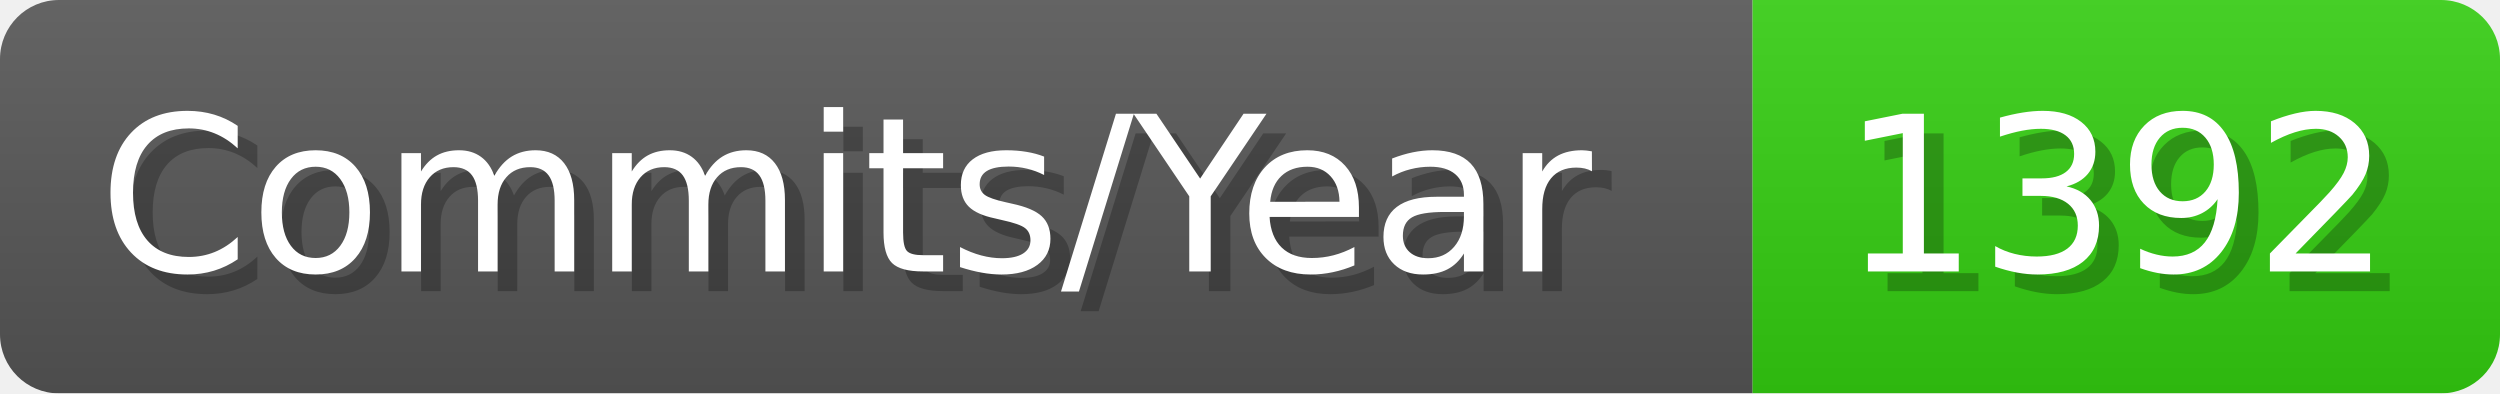
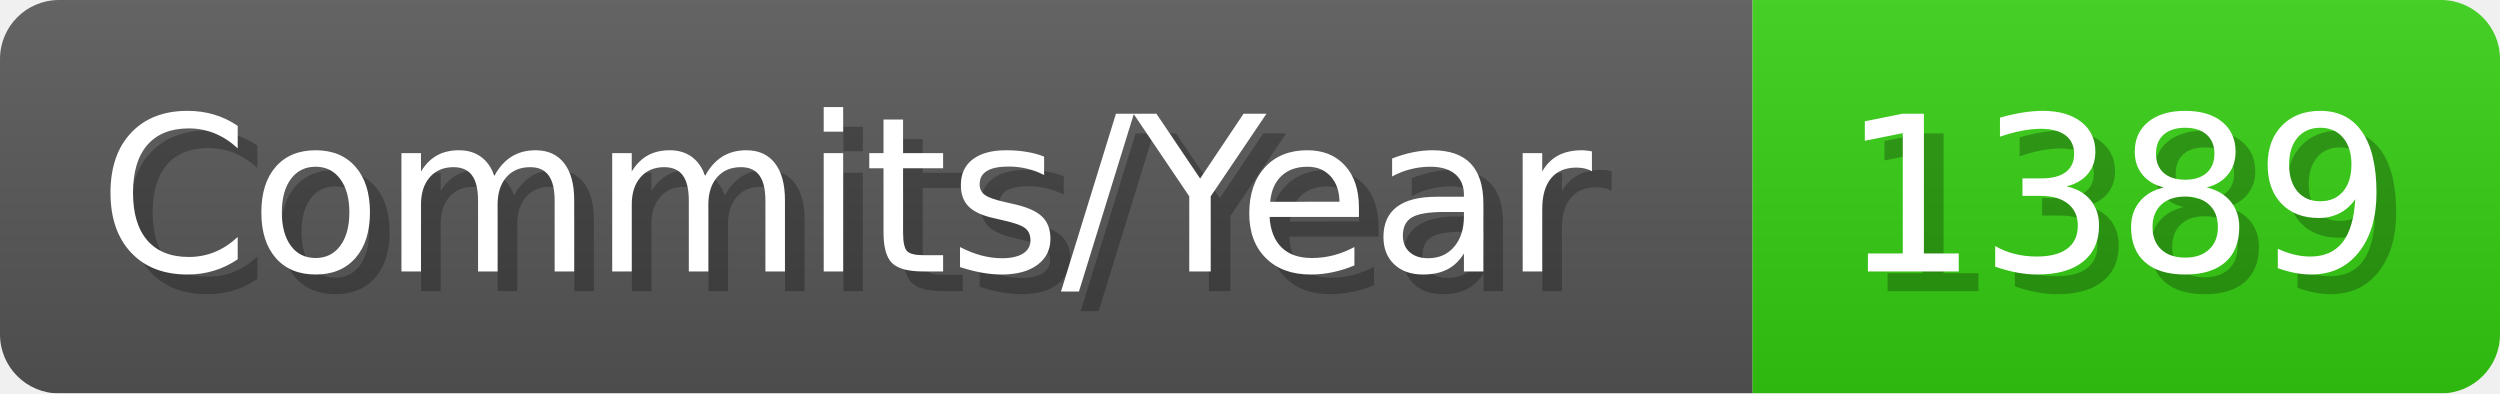
- <svg xmlns="http://www.w3.org/2000/svg" width="127.1" height="20" viewBox="0 0 1271 200" role="img" aria-label="Commits/Year: 1392">
+ <svg xmlns="http://www.w3.org/2000/svg" width="127.1" height="20" viewBox="0 0 1271 200" role="img" aria-label="Commits/Year: 1389">
  <linearGradient id="aUPdi" x2="0" y2="100%">
    <stop offset="0" stop-opacity=".1" stop-color="#EEE" />
    <stop offset="1" stop-opacity=".1" />
  </linearGradient>
  <mask id="WfAiQ">
    <rect width="1271" height="200" rx="30" fill="#FFF" />
  </mask>
  <g mask="url(#WfAiQ)">
    <rect width="891" height="200" fill="#555" />
    <rect width="380" height="200" fill="#3C1" x="891" />
    <rect width="1271" height="200" fill="url(#aUPdi)" />
  </g>
  <g aria-hidden="true" fill="#fff" text-anchor="start" font-family="Verdana,DejaVu Sans,sans-serif" font-size="110">
    <text x="60" y="148" textLength="791" fill="#000" opacity="0.25">Commits/Year</text>
    <text x="50" y="138" textLength="791">Commits/Year</text>
-     <text x="946" y="148" textLength="280" fill="#000" opacity="0.25">1392</text>
-     <text x="936" y="138" textLength="280">1392</text>
+     <text x="946" y="148" textLength="280" fill="#000" opacity="0.25">1389</text>
+     <text x="936" y="138" textLength="280">1389</text>
  </g>
</svg>
